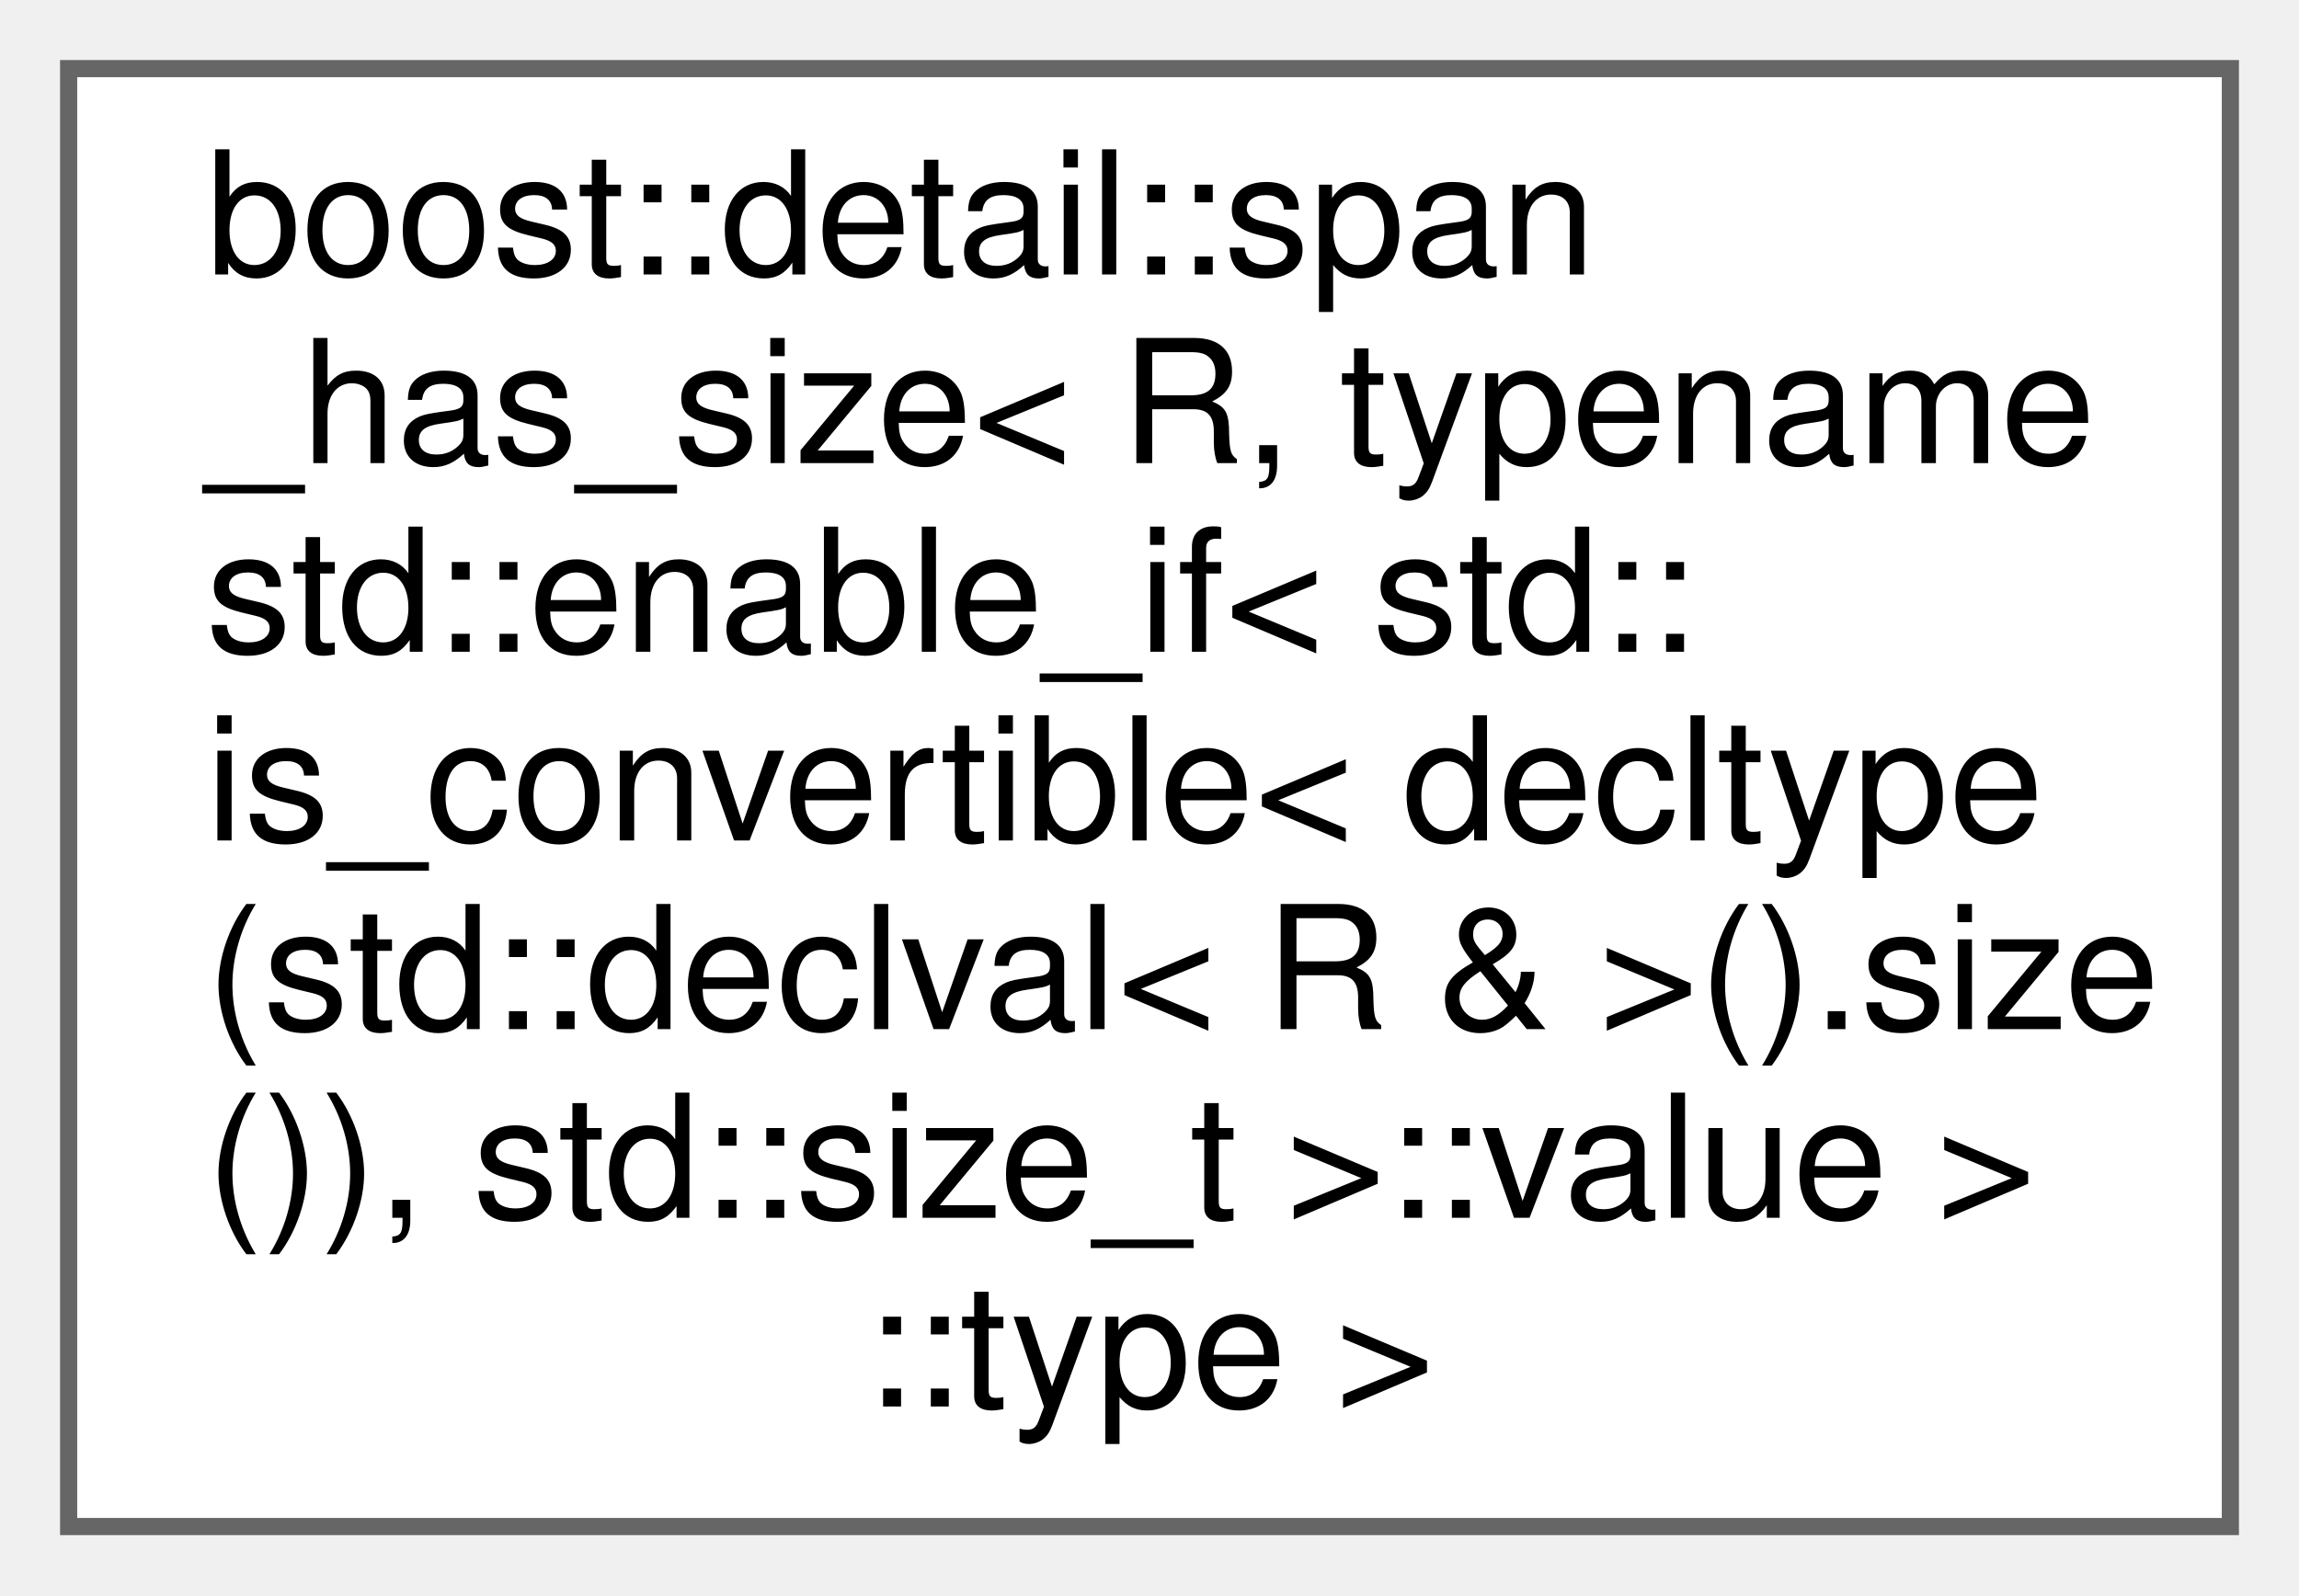
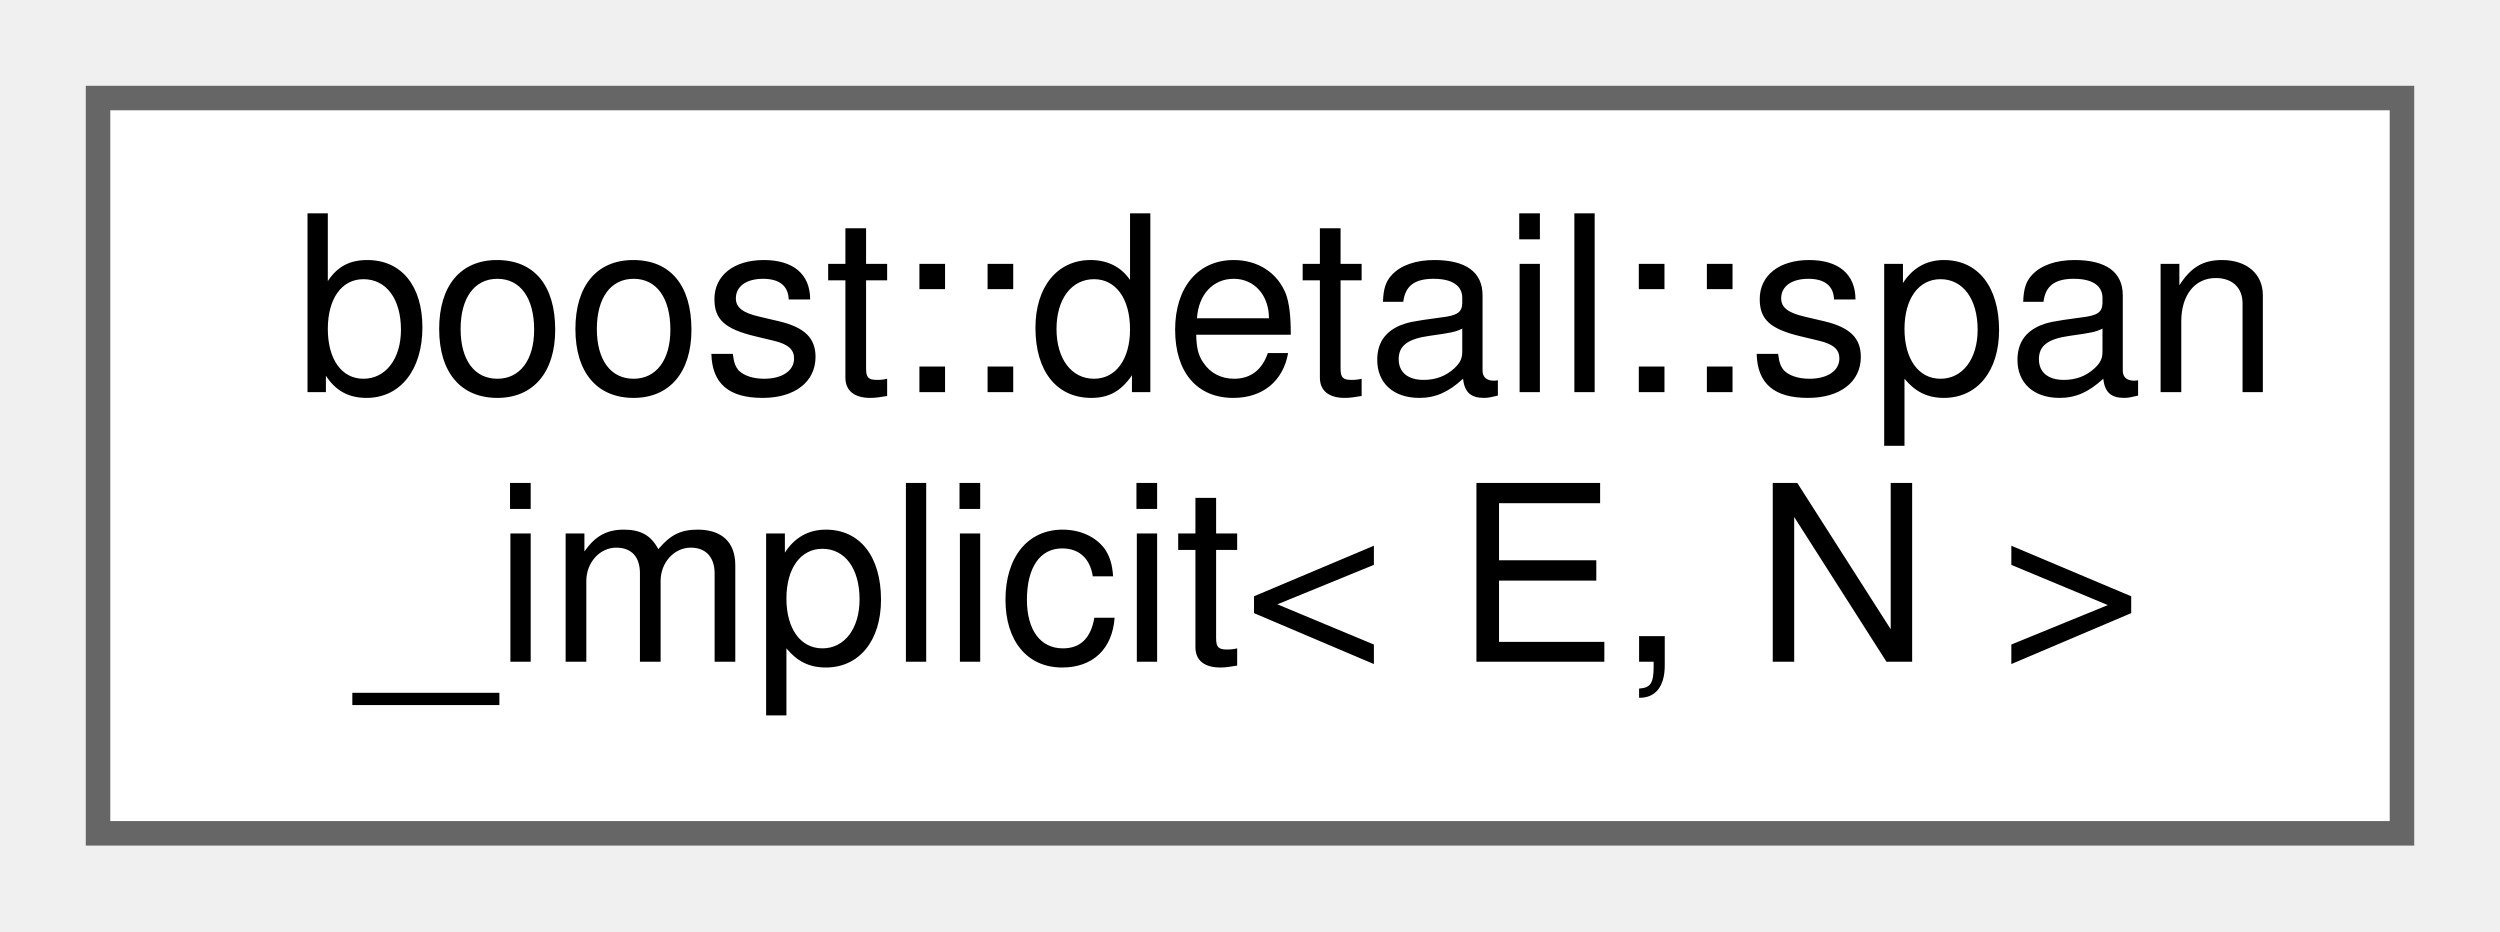
- <svg xmlns="http://www.w3.org/2000/svg" xmlns:xlink="http://www.w3.org/1999/xlink" width="134pt" height="93pt" viewBox="0.00 0.00 134.00 93.00">
-   <g id="graph0" class="graph" transform="scale(1 1) rotate(0) translate(4 89)">
+ <svg xmlns="http://www.w3.org/2000/svg" xmlns:xlink="http://www.w3.org/1999/xlink" width="102pt" height="38pt" viewBox="0.00 0.00 102.00 38.00">
+   <g id="graph0" class="graph" transform="scale(1 1) rotate(0) translate(4 34)">
    <g id="node1" class="node">
      <g id="a_node1">
-         <a xlink:href="structboost_1_1detail_1_1span__has__size_3_01_r_00_01typename_01std_1_1enable__if_3_01std_1_1is_895570961d4abb94bb76eb9662c26a69.html" target="_top" xlink:title=" ">
-           <polygon fill="white" stroke="#666666" points="126,-85 0,-85 0,0 126,0 126,-85" />
-           <text text-anchor="start" x="8" y="-73" font-family="Helvetica,sans-Serif" font-size="10.00">boost::detail::span</text>
-           <text text-anchor="start" x="8" y="-62" font-family="Helvetica,sans-Serif" font-size="10.00">_has_size&lt; R, typename</text>
-           <text text-anchor="start" x="8" y="-51" font-family="Helvetica,sans-Serif" font-size="10.00"> std::enable_if&lt; std::</text>
-           <text text-anchor="start" x="8" y="-40" font-family="Helvetica,sans-Serif" font-size="10.00">is_convertible&lt; decltype</text>
-           <text text-anchor="start" x="8" y="-29" font-family="Helvetica,sans-Serif" font-size="10.00">(std::declval&lt; R &amp; &gt;().size</text>
-           <text text-anchor="start" x="8" y="-18" font-family="Helvetica,sans-Serif" font-size="10.00">()), std::size_t &gt;::value &gt;</text>
-           <text text-anchor="middle" x="63" y="-7" font-family="Helvetica,sans-Serif" font-size="10.00">::type &gt;</text>
+         <a xlink:href="structboost_1_1detail_1_1span__implicit.html" target="_top" xlink:title=" ">
+           <polygon fill="white" stroke="#666666" points="94,-30 0,-30 0,0 94,0 94,-30" />
+           <text text-anchor="start" x="8" y="-18" font-family="Helvetica,sans-Serif" font-size="10.00">boost::detail::span</text>
+           <text text-anchor="middle" x="47" y="-7" font-family="Helvetica,sans-Serif" font-size="10.00">_implicit&lt; E, N &gt;</text>
        </a>
      </g>
    </g>
  </g>
</svg>
